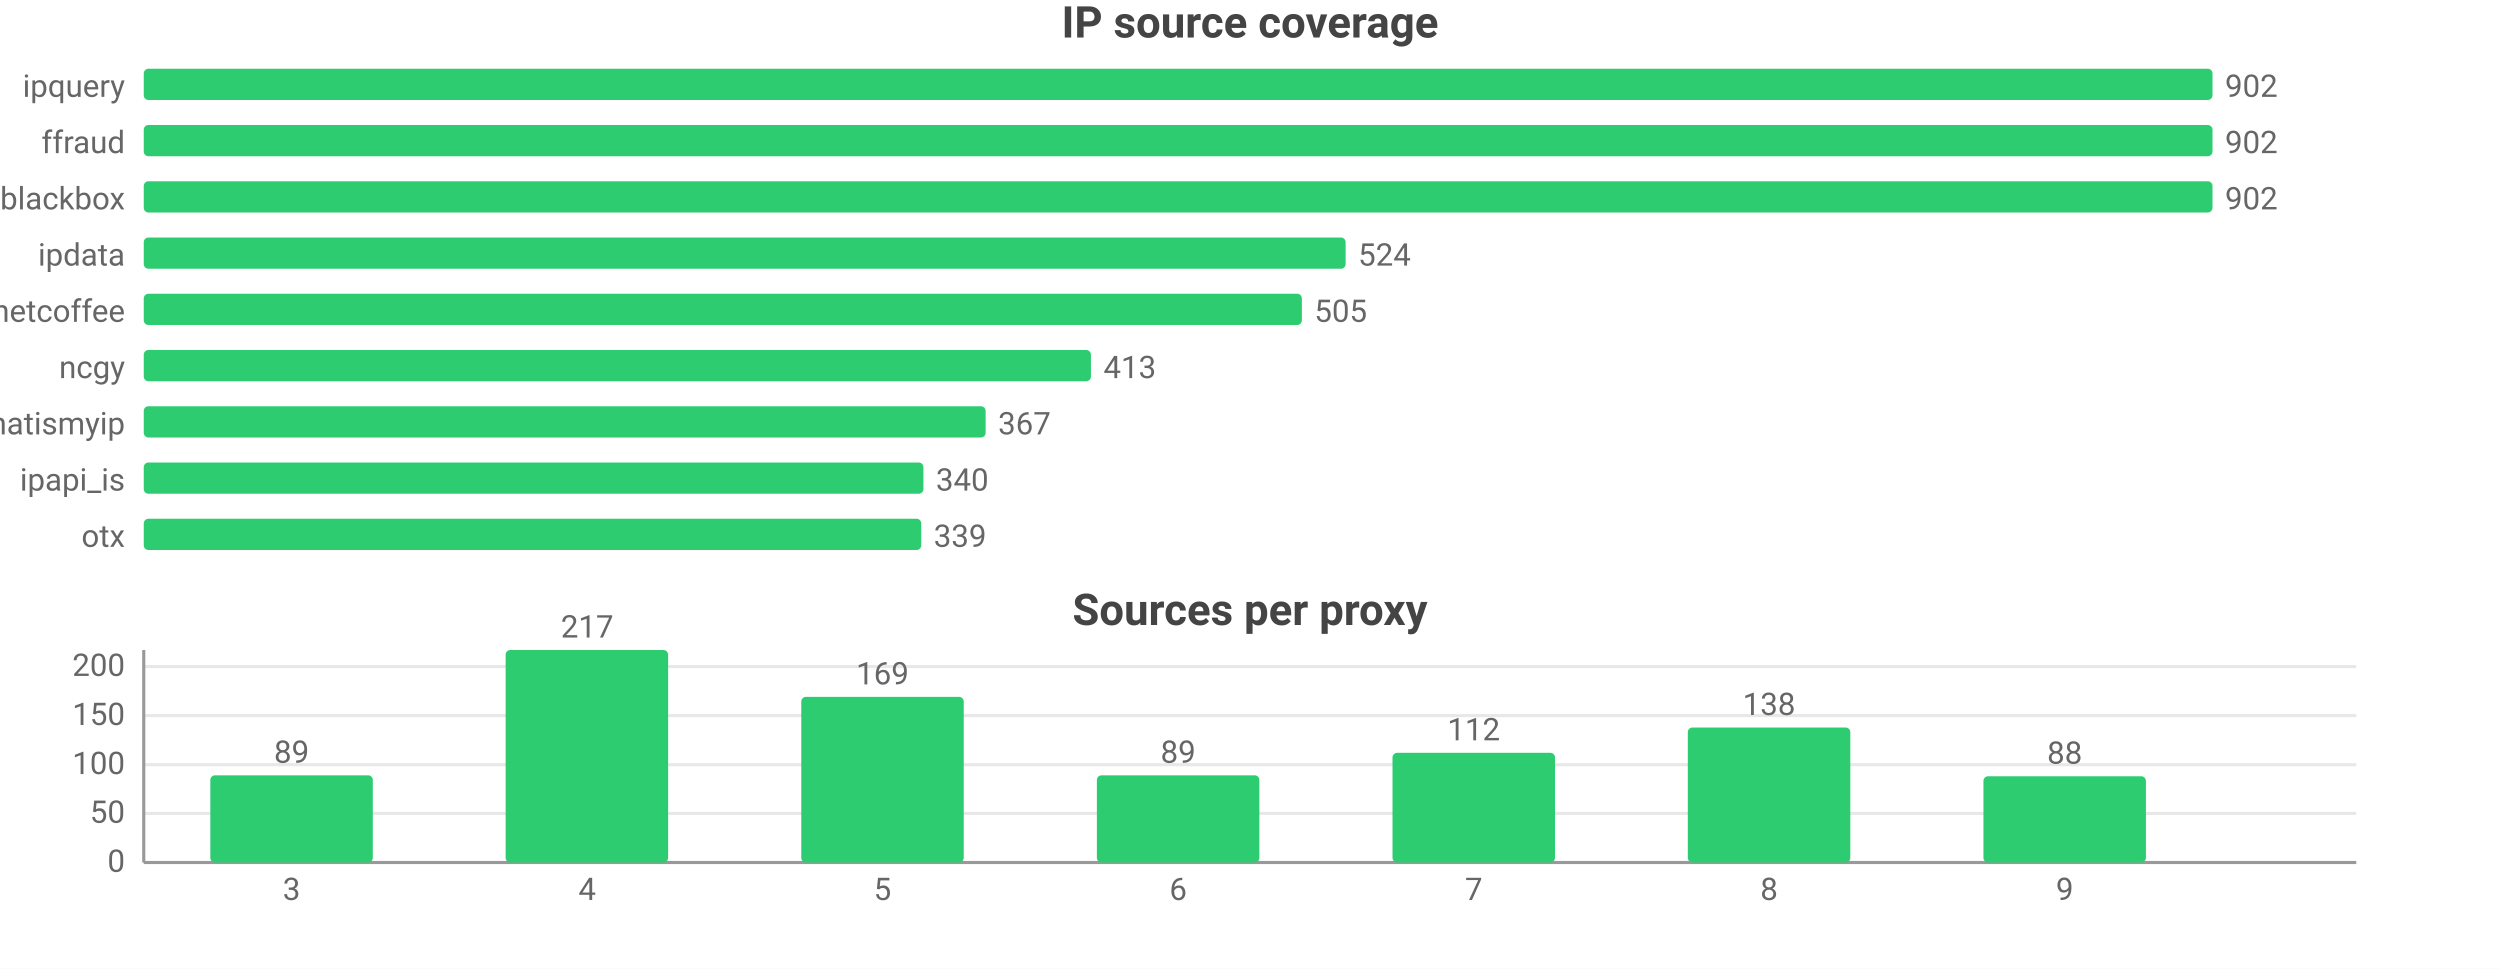
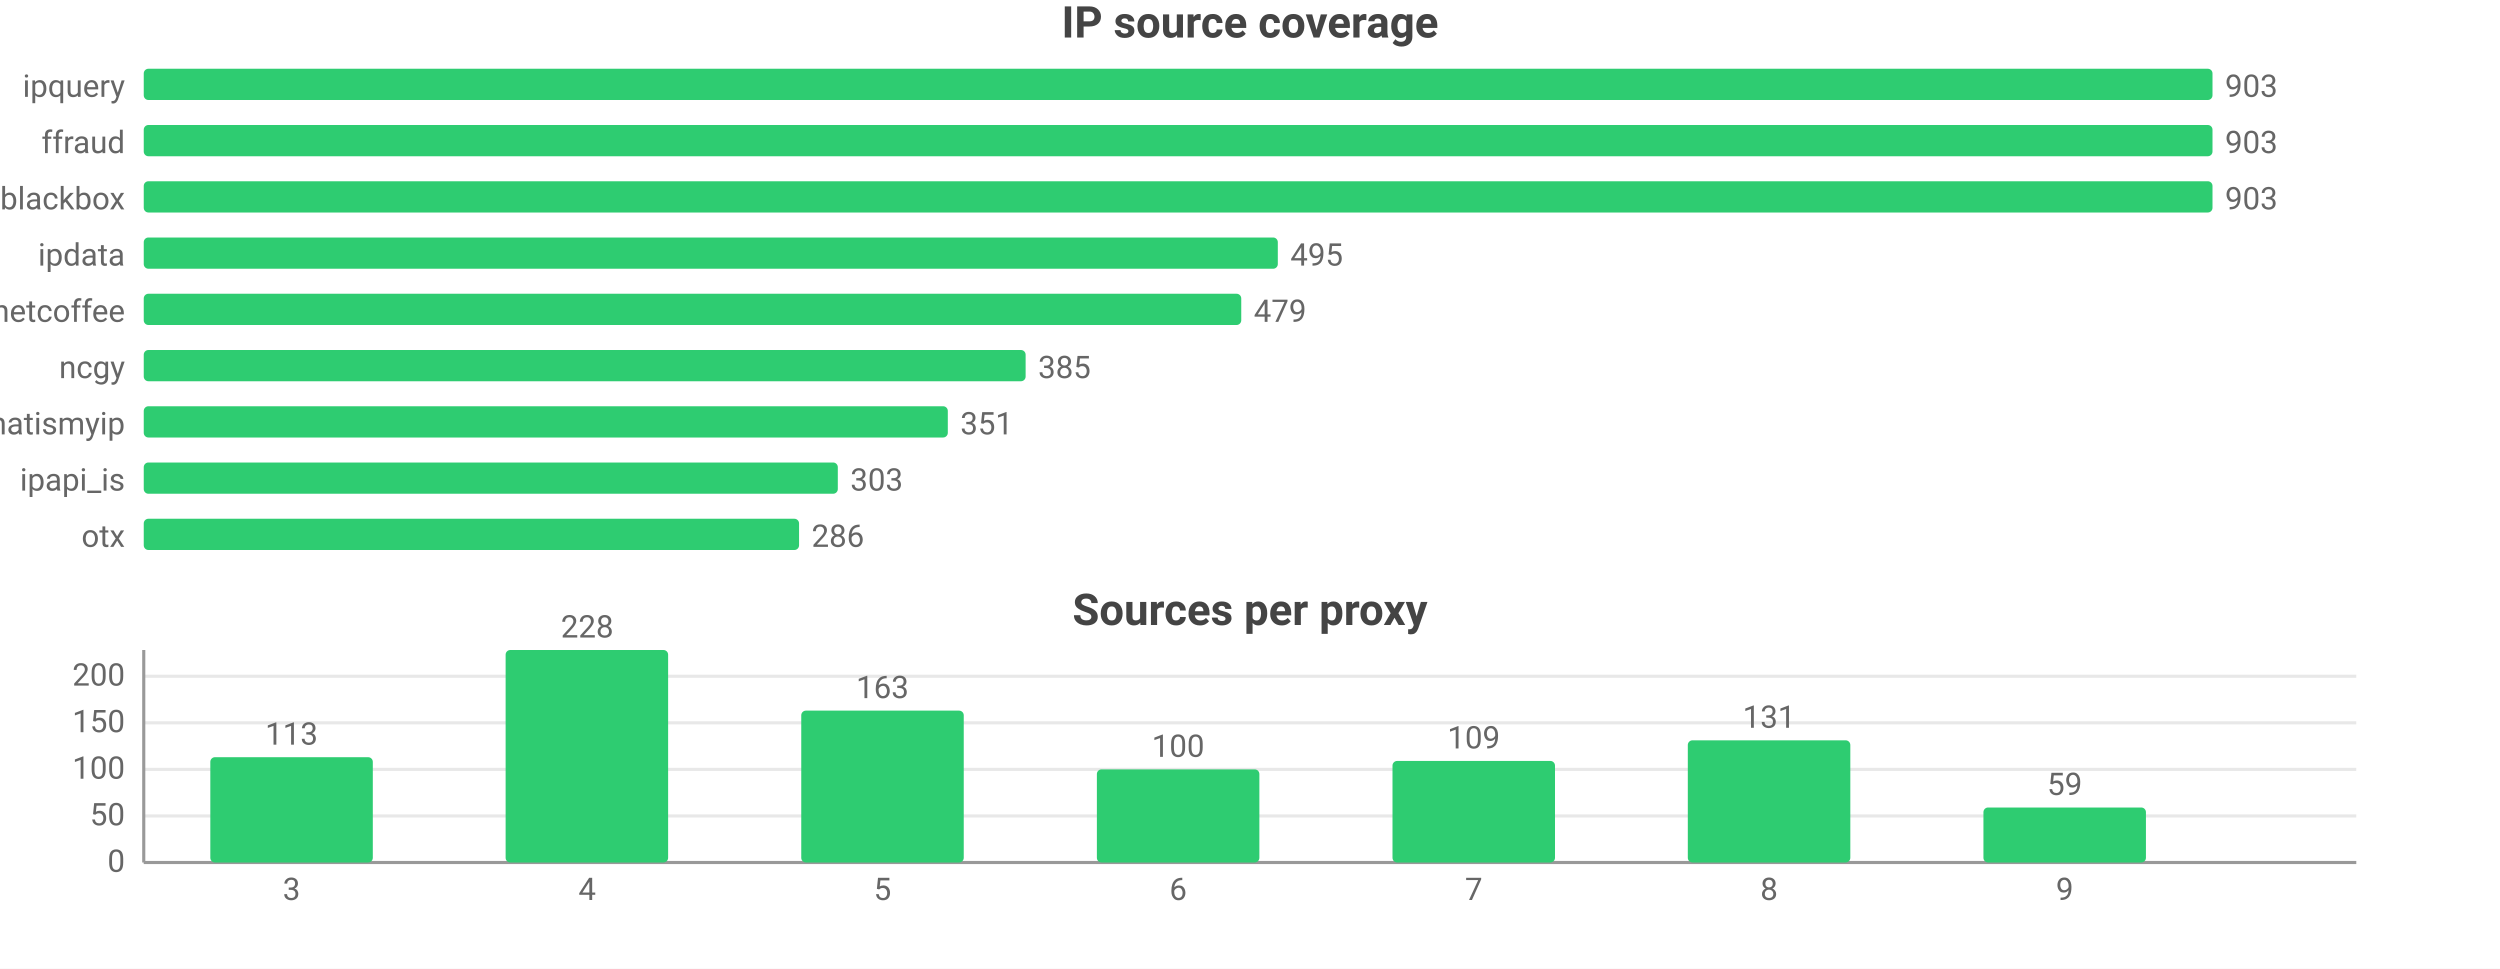
<svg xmlns="http://www.w3.org/2000/svg" width="800" height="310" viewBox="0 0 800 310">
  <rect width="800" height="310" fill="#ffffff" />
  <style>text{font-family:system-ui,-apple-system,'Segoe UI',Roboto,sans-serif}.g{stroke:#e8e8e8;stroke-width:1}.a{stroke:#999;stroke-width:1}.t{font-size:10px;fill:#666}.m{font-size:10px;text-anchor:middle;fill:#666}.e{font-size:10px;text-anchor:end;fill:#666}.l{font-size:11px;fill:#333}.tt{font-size:14px;font-weight:600;text-anchor:middle;fill:#444}.em{font-size:13px;text-anchor:middle;fill:#999}</style>
  <text class="tt" x="400.0" y="12">IP source coverage</text>
  <text class="e" x="40" y="31">ipquery</text>
  <rect x="46" y="22" width="662" height="10" fill="#2ecc71" rx="1.5" />
-   <text class="t" x="712" y="31">902</text>
+   <text class="t" x="712" y="31">903</text>
  <text class="e" x="40" y="49">ffraud</text>
  <rect x="46" y="40" width="662" height="10" fill="#2ecc71" rx="1.5" />
-   <text class="t" x="712" y="49">902</text>
+   <text class="t" x="712" y="49">903</text>
  <text class="e" x="40" y="67">blackbox</text>
  <rect x="46" y="58" width="662" height="10" fill="#2ecc71" rx="1.5" />
-   <text class="t" x="712" y="67">902</text>
+   <text class="t" x="712" y="67">903</text>
  <text class="e" x="40" y="85">ipdata</text>
-   <rect x="46" y="76" width="384.6" height="10" fill="#2ecc71" rx="1.5" />
-   <text class="t" x="434.6" y="85">524</text>
+   <rect x="46" y="76" width="362.9" height="10" fill="#2ecc71" rx="1.5" />
+   <text class="t" x="412.9" y="85">495</text>
  <text class="e" x="40" y="103">netcoffee</text>
-   <rect x="46" y="94" width="370.6" height="10" fill="#2ecc71" rx="1.5" />
-   <text class="t" x="420.6" y="103">505</text>
+   <rect x="46" y="94" width="351.2" height="10" fill="#2ecc71" rx="1.5" />
+   <text class="t" x="401.2" y="103">479</text>
  <text class="e" x="40" y="121">ncgy</text>
-   <rect x="46" y="112" width="303.1" height="10" fill="#2ecc71" rx="1.5" />
-   <text class="t" x="353.1" y="121">413</text>
+   <rect x="46" y="112" width="282.2" height="10" fill="#2ecc71" rx="1.5" />
+   <text class="t" x="332.2" y="121">385</text>
  <text class="e" x="40" y="139">whatismyip</text>
-   <rect x="46" y="130" width="269.4" height="10" fill="#2ecc71" rx="1.5" />
-   <text class="t" x="319.4" y="139">367</text>
+   <rect x="46" y="130" width="257.3" height="10" fill="#2ecc71" rx="1.5" />
+   <text class="t" x="307.3" y="139">351</text>
  <text class="e" x="40" y="157">ipapi_is</text>
-   <rect x="46" y="148" width="249.5" height="10" fill="#2ecc71" rx="1.5" />
-   <text class="t" x="299.5" y="157">340</text>
+   <rect x="46" y="148" width="222.1" height="10" fill="#2ecc71" rx="1.5" />
+   <text class="t" x="272.1" y="157">303</text>
  <text class="e" x="40" y="175">otx</text>
-   <rect x="46" y="166" width="248.8" height="10" fill="#2ecc71" rx="1.5" />
-   <text class="t" x="298.8" y="175">339</text>
+   <rect x="46" y="166" width="209.7" height="10" fill="#2ecc71" rx="1.5" />
+   <text class="t" x="259.7" y="175">286</text>
  <text class="tt" x="400.0" y="200">Sources per proxy</text>
  <line class="g" x1="46" y1="276" x2="754" y2="276" />
  <text class="e" x="40" y="279">0</text>
-   <line class="g" x1="46" y1="260.3" x2="754" y2="260.3" />
-   <text class="e" x="40" y="263.3">50</text>
-   <line class="g" x1="46" y1="244.7" x2="754" y2="244.7" />
-   <text class="e" x="40" y="247.7">100</text>
-   <line class="g" x1="46" y1="229.0" x2="754" y2="229.0" />
-   <text class="e" x="40" y="232.0">150</text>
-   <line class="g" x1="46" y1="213.3" x2="754" y2="213.3" />
-   <text class="e" x="40" y="216.3">200</text>
+   <line class="g" x1="46" y1="261.1" x2="754" y2="261.1" />
+   <text class="e" x="40" y="264.1">50</text>
+   <line class="g" x1="46" y1="246.2" x2="754" y2="246.2" />
+   <text class="e" x="40" y="249.2">100</text>
+   <line class="g" x1="46" y1="231.3" x2="754" y2="231.3" />
+   <text class="e" x="40" y="234.3">150</text>
+   <line class="g" x1="46" y1="216.4" x2="754" y2="216.4" />
+   <text class="e" x="40" y="219.4">200</text>
  <line class="a" x1="46" y1="208" x2="46" y2="276" />
  <line class="a" x1="46" y1="276" x2="754" y2="276" />
-   <rect x="67.3" y="248.1" width="52.0" height="27.9" fill="#2ecc71" rx="1.5" />
-   <text class="m" x="93.3" y="244.1">89</text>
+   <rect x="67.3" y="242.3" width="52.0" height="33.7" fill="#2ecc71" rx="1.5" />
+   <text class="m" x="93.3" y="238.3">113</text>
  <text class="m" x="93.3" y="288">3</text>
  <rect x="161.8" y="208" width="52.0" height="68" fill="#2ecc71" rx="1.5" />
-   <text class="m" x="187.9" y="204">217</text>
+   <text class="m" x="187.9" y="204">228</text>
  <text class="m" x="187.9" y="288">4</text>
-   <rect x="256.4" y="223.0" width="52.0" height="53.0" fill="#2ecc71" rx="1.5" />
-   <text class="m" x="282.4" y="219.0">169</text>
+   <rect x="256.4" y="227.4" width="52.0" height="48.6" fill="#2ecc71" rx="1.5" />
+   <text class="m" x="282.4" y="223.4">163</text>
  <text class="m" x="282.4" y="288">5</text>
-   <rect x="351.0" y="248.1" width="52.0" height="27.9" fill="#2ecc71" rx="1.5" />
-   <text class="m" x="377" y="244.1">89</text>
+   <rect x="351.0" y="246.2" width="52.0" height="29.8" fill="#2ecc71" rx="1.5" />
+   <text class="m" x="377" y="242.2">100</text>
  <text class="m" x="377" y="288">6</text>
-   <rect x="445.6" y="240.9" width="52.0" height="35.1" fill="#2ecc71" rx="1.5" />
-   <text class="m" x="471.6" y="236.9">112</text>
+   <rect x="445.6" y="243.5" width="52.0" height="32.5" fill="#2ecc71" rx="1.5" />
+   <text class="m" x="471.6" y="239.5">109</text>
  <text class="m" x="471.6" y="288">7</text>
-   <rect x="540.1" y="232.8" width="52.0" height="43.2" fill="#2ecc71" rx="1.5" />
-   <text class="m" x="566.1" y="228.8">138</text>
+   <rect x="540.1" y="236.9" width="52.0" height="39.1" fill="#2ecc71" rx="1.5" />
+   <text class="m" x="566.1" y="232.9">131</text>
  <text class="m" x="566.1" y="288">8</text>
-   <rect x="634.7" y="248.4" width="52.0" height="27.6" fill="#2ecc71" rx="1.5" />
-   <text class="m" x="660.7" y="244.4">88</text>
+   <rect x="634.7" y="258.4" width="52.0" height="17.6" fill="#2ecc71" rx="1.5" />
+   <text class="m" x="660.7" y="254.4">59</text>
  <text class="m" x="660.7" y="288">9</text>
</svg>
